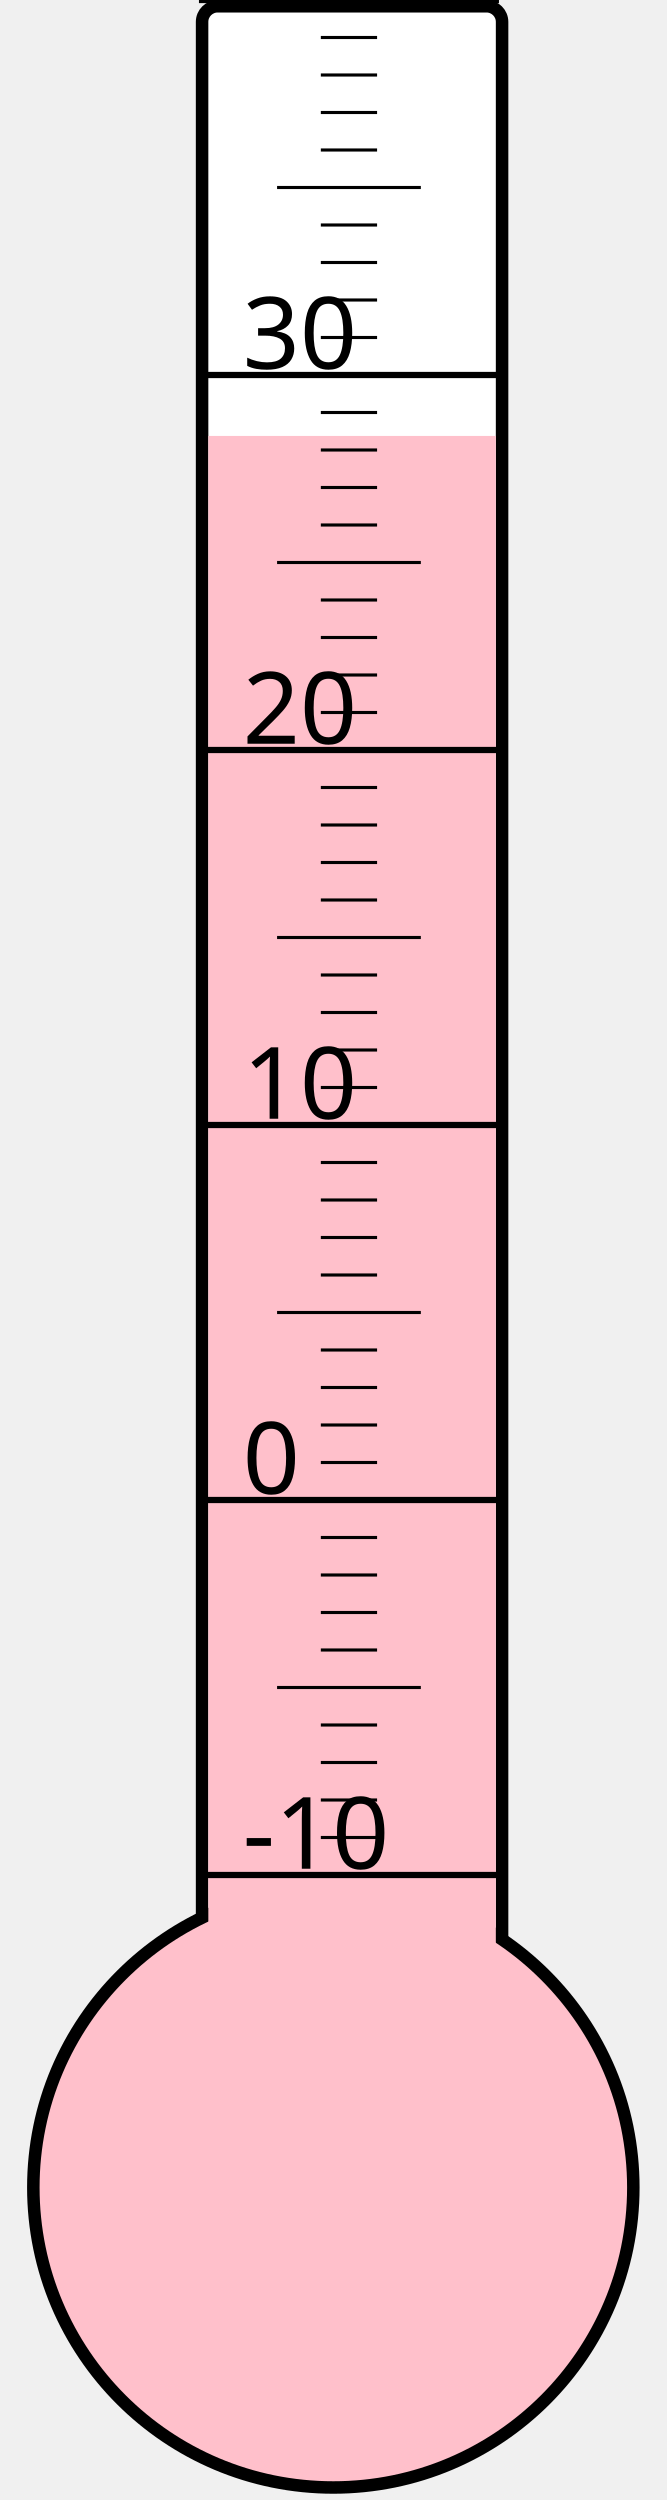
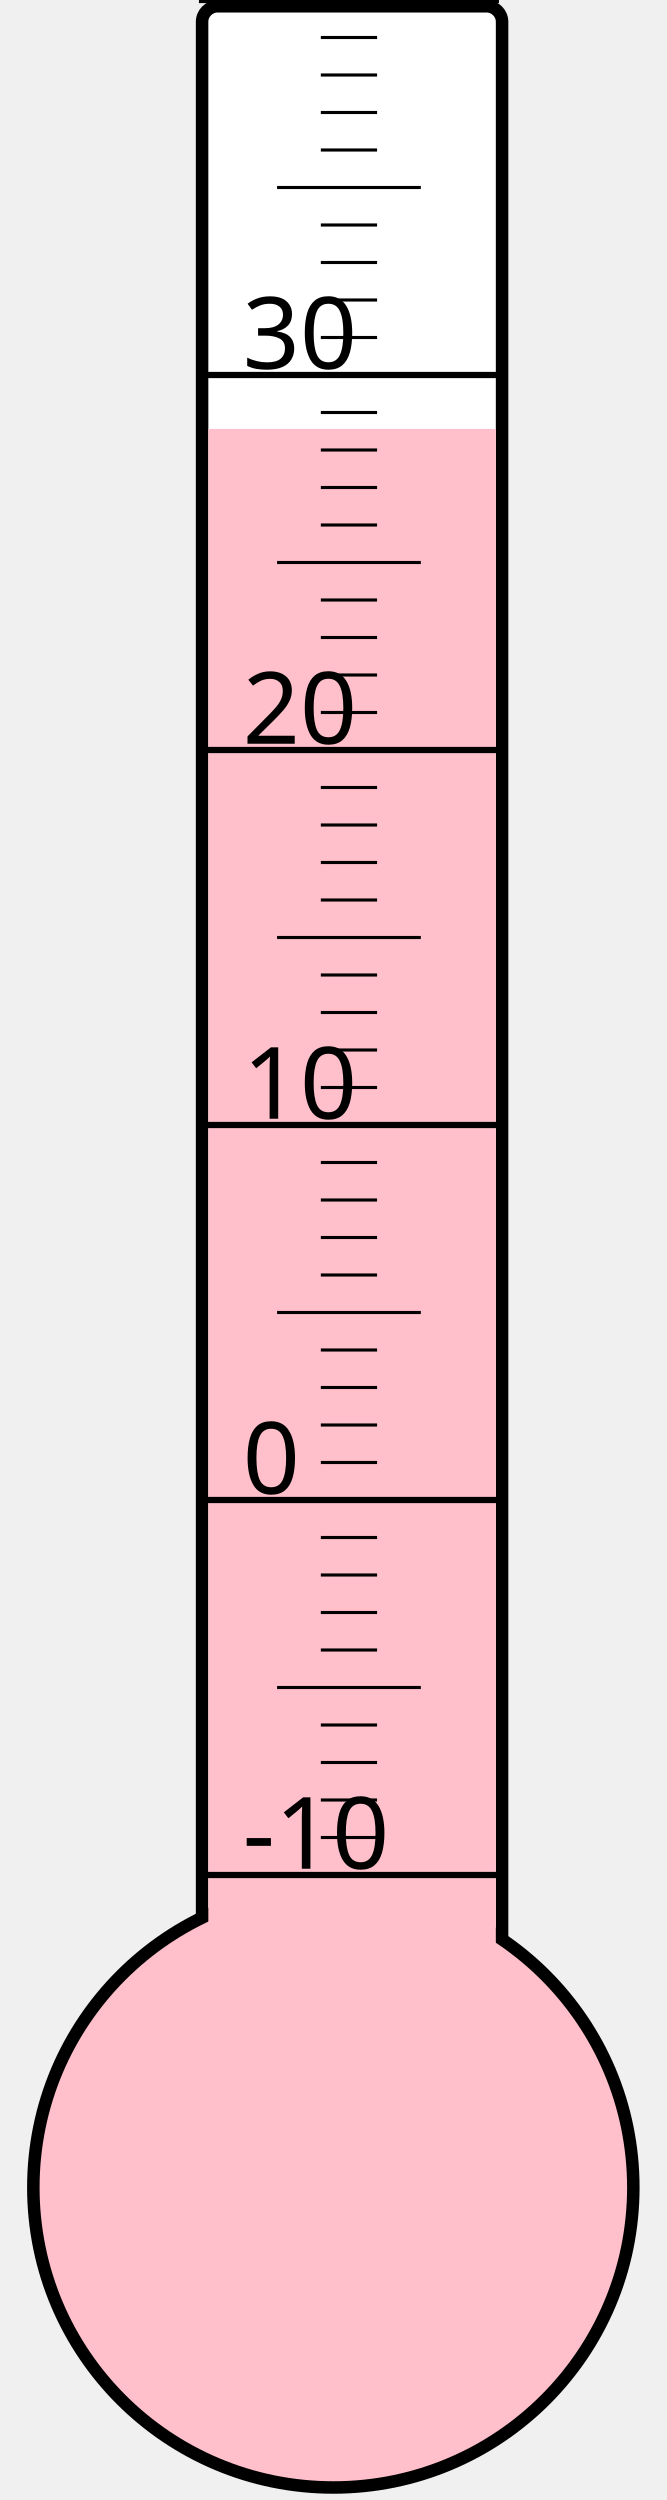
<svg xmlns="http://www.w3.org/2000/svg" width="40px" height="150px" viewBox="0 0 200 800">
  <rect width="200" height="800" x="0" y="0" style="fill: #ffffeb; fill-opacity: 0;" />
  <rect width="96" height="680" x="58" y="2" rx="5" ry="5" style="fill: white; fill-opacity: 1; stroke: black; stroke-width: 4;" />
  <circle cx="100" cy="700" r="96" style="fill: pink; stroke: black; stroke-width: 4;" />
-   <rect width="92" height="560.5" x="60" y="139.5" style="fill: pink; fill-opacity: 1; stroke-width: 0;" />
+   <rect width="92" height="562.75" x="60" y="137.25" style="fill: pink; fill-opacity: 1; stroke-width: 0;" />
  <text x="71" y="598" style="font-family: sans-serif; font-size: 24pt;">-10</text>
  <text x="71" y="478" style="font-family: sans-serif; font-size: 24pt;">0</text>
  <text x="71" y="358" style="font-family: sans-serif; font-size: 24pt;">10</text>
  <text x="71" y="238" style="font-family: sans-serif; font-size: 24pt;">20</text>
  <text x="71" y="118" style="font-family: sans-serif; font-size: 24pt;">30</text>
  <g style="stroke: black;">
    <line x1="57" y1="600" x2="153" y2="600" style="stroke-width: 2;" />
    <line x1="96" y1="588" x2="114" y2="588" style="stroke-width: 1;" />
    <line x1="96" y1="576" x2="114" y2="576" style="stroke-width: 1;" />
    <line x1="96" y1="564" x2="114" y2="564" style="stroke-width: 1;" />
    <line x1="96" y1="552" x2="114" y2="552" style="stroke-width: 1;" />
    <line x1="82" y1="540" x2="128" y2="540" style="stroke-width: 1;" />
    <line x1="96" y1="528" x2="114" y2="528" style="stroke-width: 1;" />
    <line x1="96" y1="516" x2="114" y2="516" style="stroke-width: 1;" />
    <line x1="96" y1="504" x2="114" y2="504" style="stroke-width: 1;" />
    <line x1="96" y1="492" x2="114" y2="492" style="stroke-width: 1;" />
    <line x1="57" y1="480" x2="153" y2="480" style="stroke-width: 2;" />
    <line x1="96" y1="468" x2="114" y2="468" style="stroke-width: 1;" />
    <line x1="96" y1="456" x2="114" y2="456" style="stroke-width: 1;" />
    <line x1="96" y1="444" x2="114" y2="444" style="stroke-width: 1;" />
    <line x1="96" y1="432" x2="114" y2="432" style="stroke-width: 1;" />
    <line x1="82" y1="420" x2="128" y2="420" style="stroke-width: 1;" />
    <line x1="96" y1="408" x2="114" y2="408" style="stroke-width: 1;" />
    <line x1="96" y1="396" x2="114" y2="396" style="stroke-width: 1;" />
    <line x1="96" y1="384" x2="114" y2="384" style="stroke-width: 1;" />
    <line x1="96" y1="372" x2="114" y2="372" style="stroke-width: 1;" />
    <line x1="57" y1="360" x2="153" y2="360" style="stroke-width: 2;" />
    <line x1="96" y1="348" x2="114" y2="348" style="stroke-width: 1;" />
    <line x1="96" y1="336" x2="114" y2="336" style="stroke-width: 1;" />
    <line x1="96" y1="324" x2="114" y2="324" style="stroke-width: 1;" />
    <line x1="96" y1="312" x2="114" y2="312" style="stroke-width: 1;" />
    <line x1="82" y1="300" x2="128" y2="300" style="stroke-width: 1;" />
    <line x1="96" y1="288" x2="114" y2="288" style="stroke-width: 1;" />
    <line x1="96" y1="276" x2="114" y2="276" style="stroke-width: 1;" />
    <line x1="96" y1="264" x2="114" y2="264" style="stroke-width: 1;" />
    <line x1="96" y1="252" x2="114" y2="252" style="stroke-width: 1;" />
    <line x1="57" y1="240" x2="153" y2="240" style="stroke-width: 2;" />
    <line x1="96" y1="228" x2="114" y2="228" style="stroke-width: 1;" />
    <line x1="96" y1="216" x2="114" y2="216" style="stroke-width: 1;" />
    <line x1="96" y1="204" x2="114" y2="204" style="stroke-width: 1;" />
    <line x1="96" y1="192" x2="114" y2="192" style="stroke-width: 1;" />
    <line x1="82" y1="180" x2="128" y2="180" style="stroke-width: 1;" />
    <line x1="96" y1="168" x2="114" y2="168" style="stroke-width: 1;" />
    <line x1="96" y1="156" x2="114" y2="156" style="stroke-width: 1;" />
    <line x1="96" y1="144" x2="114" y2="144" style="stroke-width: 1;" />
    <line x1="96" y1="132" x2="114" y2="132" style="stroke-width: 1;" />
    <line x1="57" y1="120" x2="153" y2="120" style="stroke-width: 2;" />
    <line x1="96" y1="108" x2="114" y2="108" style="stroke-width: 1;" />
    <line x1="96" y1="96" x2="114" y2="96" style="stroke-width: 1;" />
    <line x1="96" y1="84" x2="114" y2="84" style="stroke-width: 1;" />
    <line x1="96" y1="72" x2="114" y2="72" style="stroke-width: 1;" />
    <line x1="82" y1="60" x2="128" y2="60" style="stroke-width: 1;" />
    <line x1="96" y1="48" x2="114" y2="48" style="stroke-width: 1;" />
    <line x1="96" y1="36" x2="114" y2="36" style="stroke-width: 1;" />
    <line x1="96" y1="24" x2="114" y2="24" style="stroke-width: 1;" />
    <line x1="96" y1="12" x2="114" y2="12" style="stroke-width: 1;" />
    <line x1="57" y1="0" x2="153" y2="0" style="stroke-width: 2;" />
  </g>
</svg>
